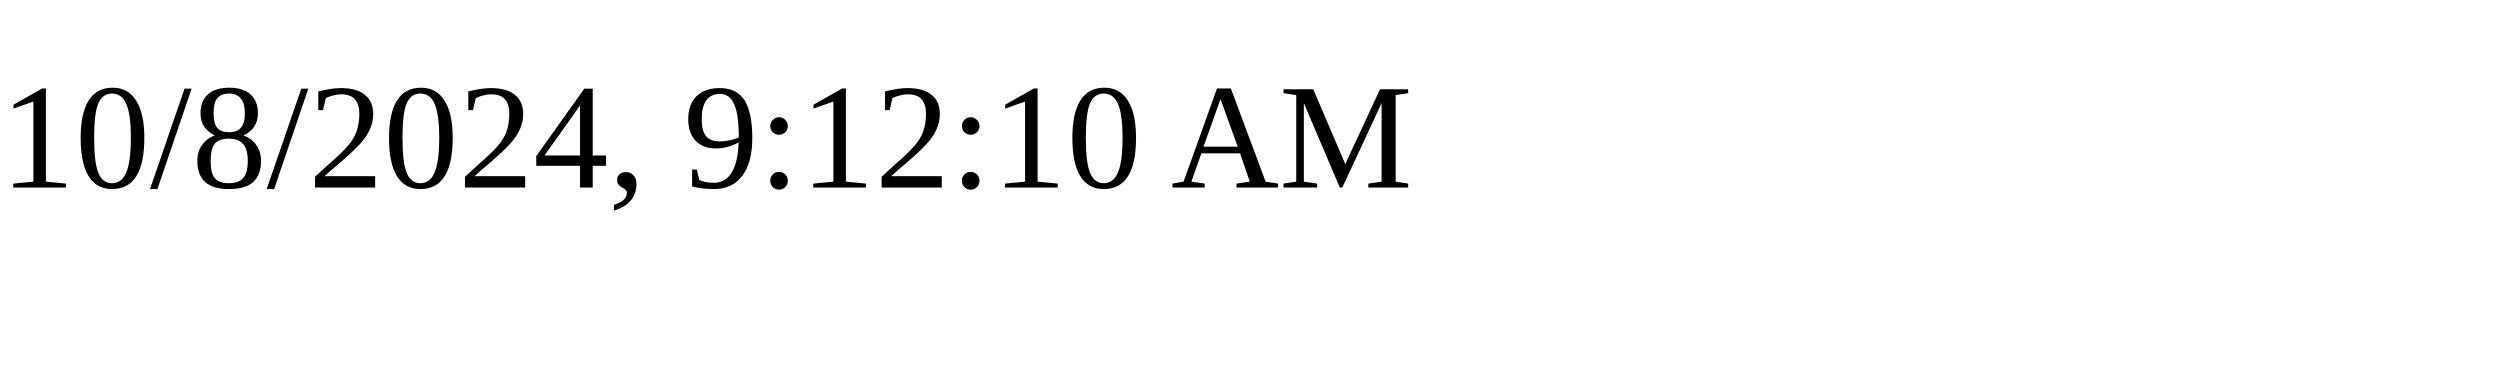
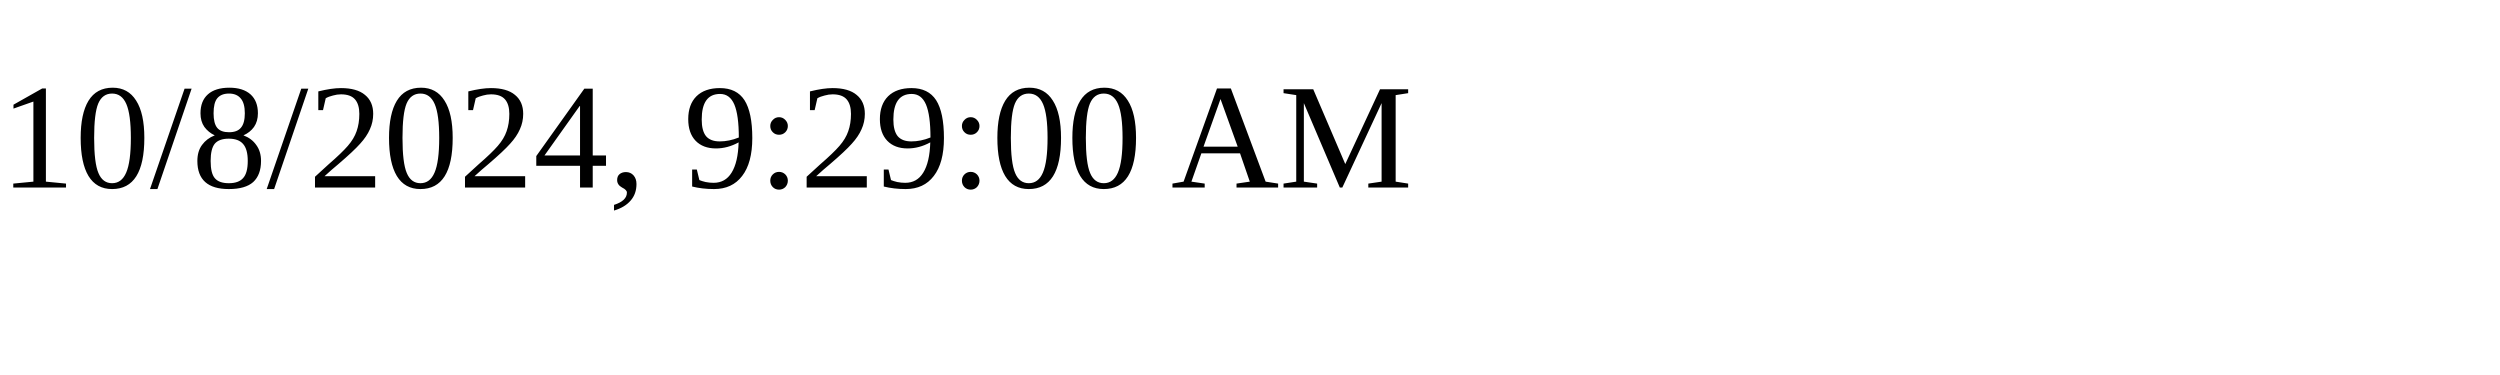
<svg xmlns="http://www.w3.org/2000/svg" height="30" width="200">
-   <text x="0" y="15">10/8/2024, 9:12:10 AM</text>
+   <text x="0" y="15">10/8/2024, 9:29:00 AM</text>
</svg>
